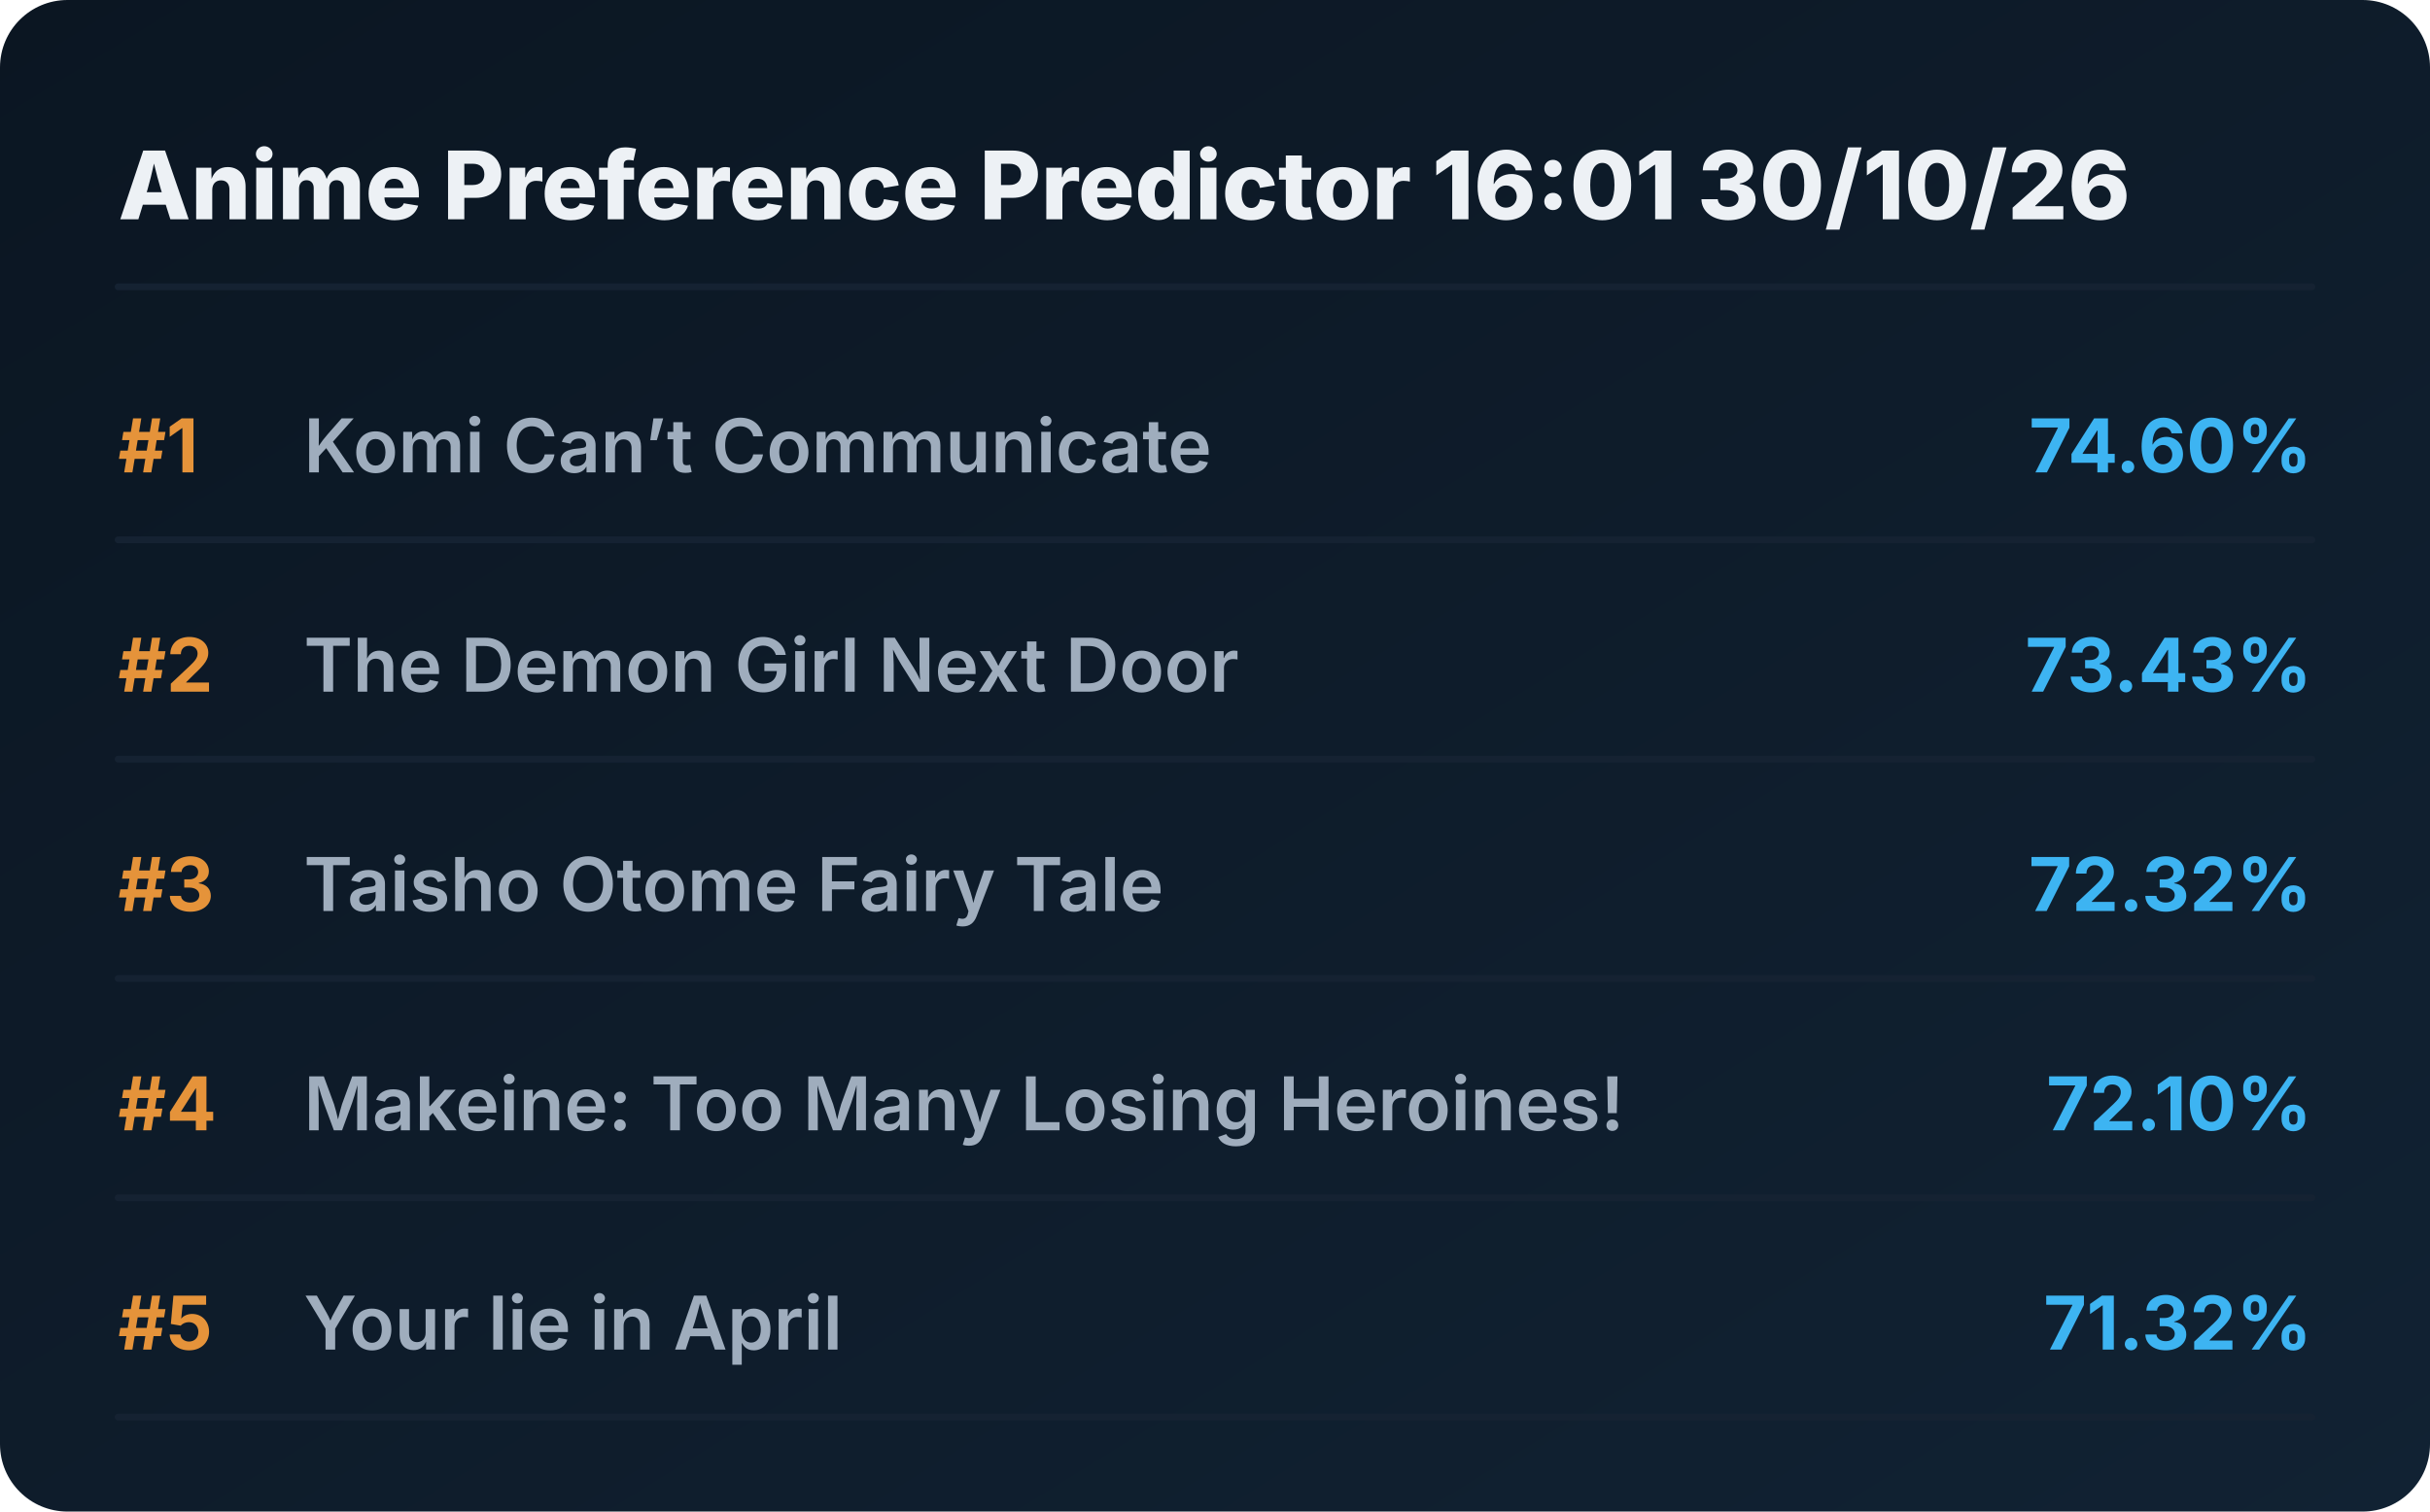
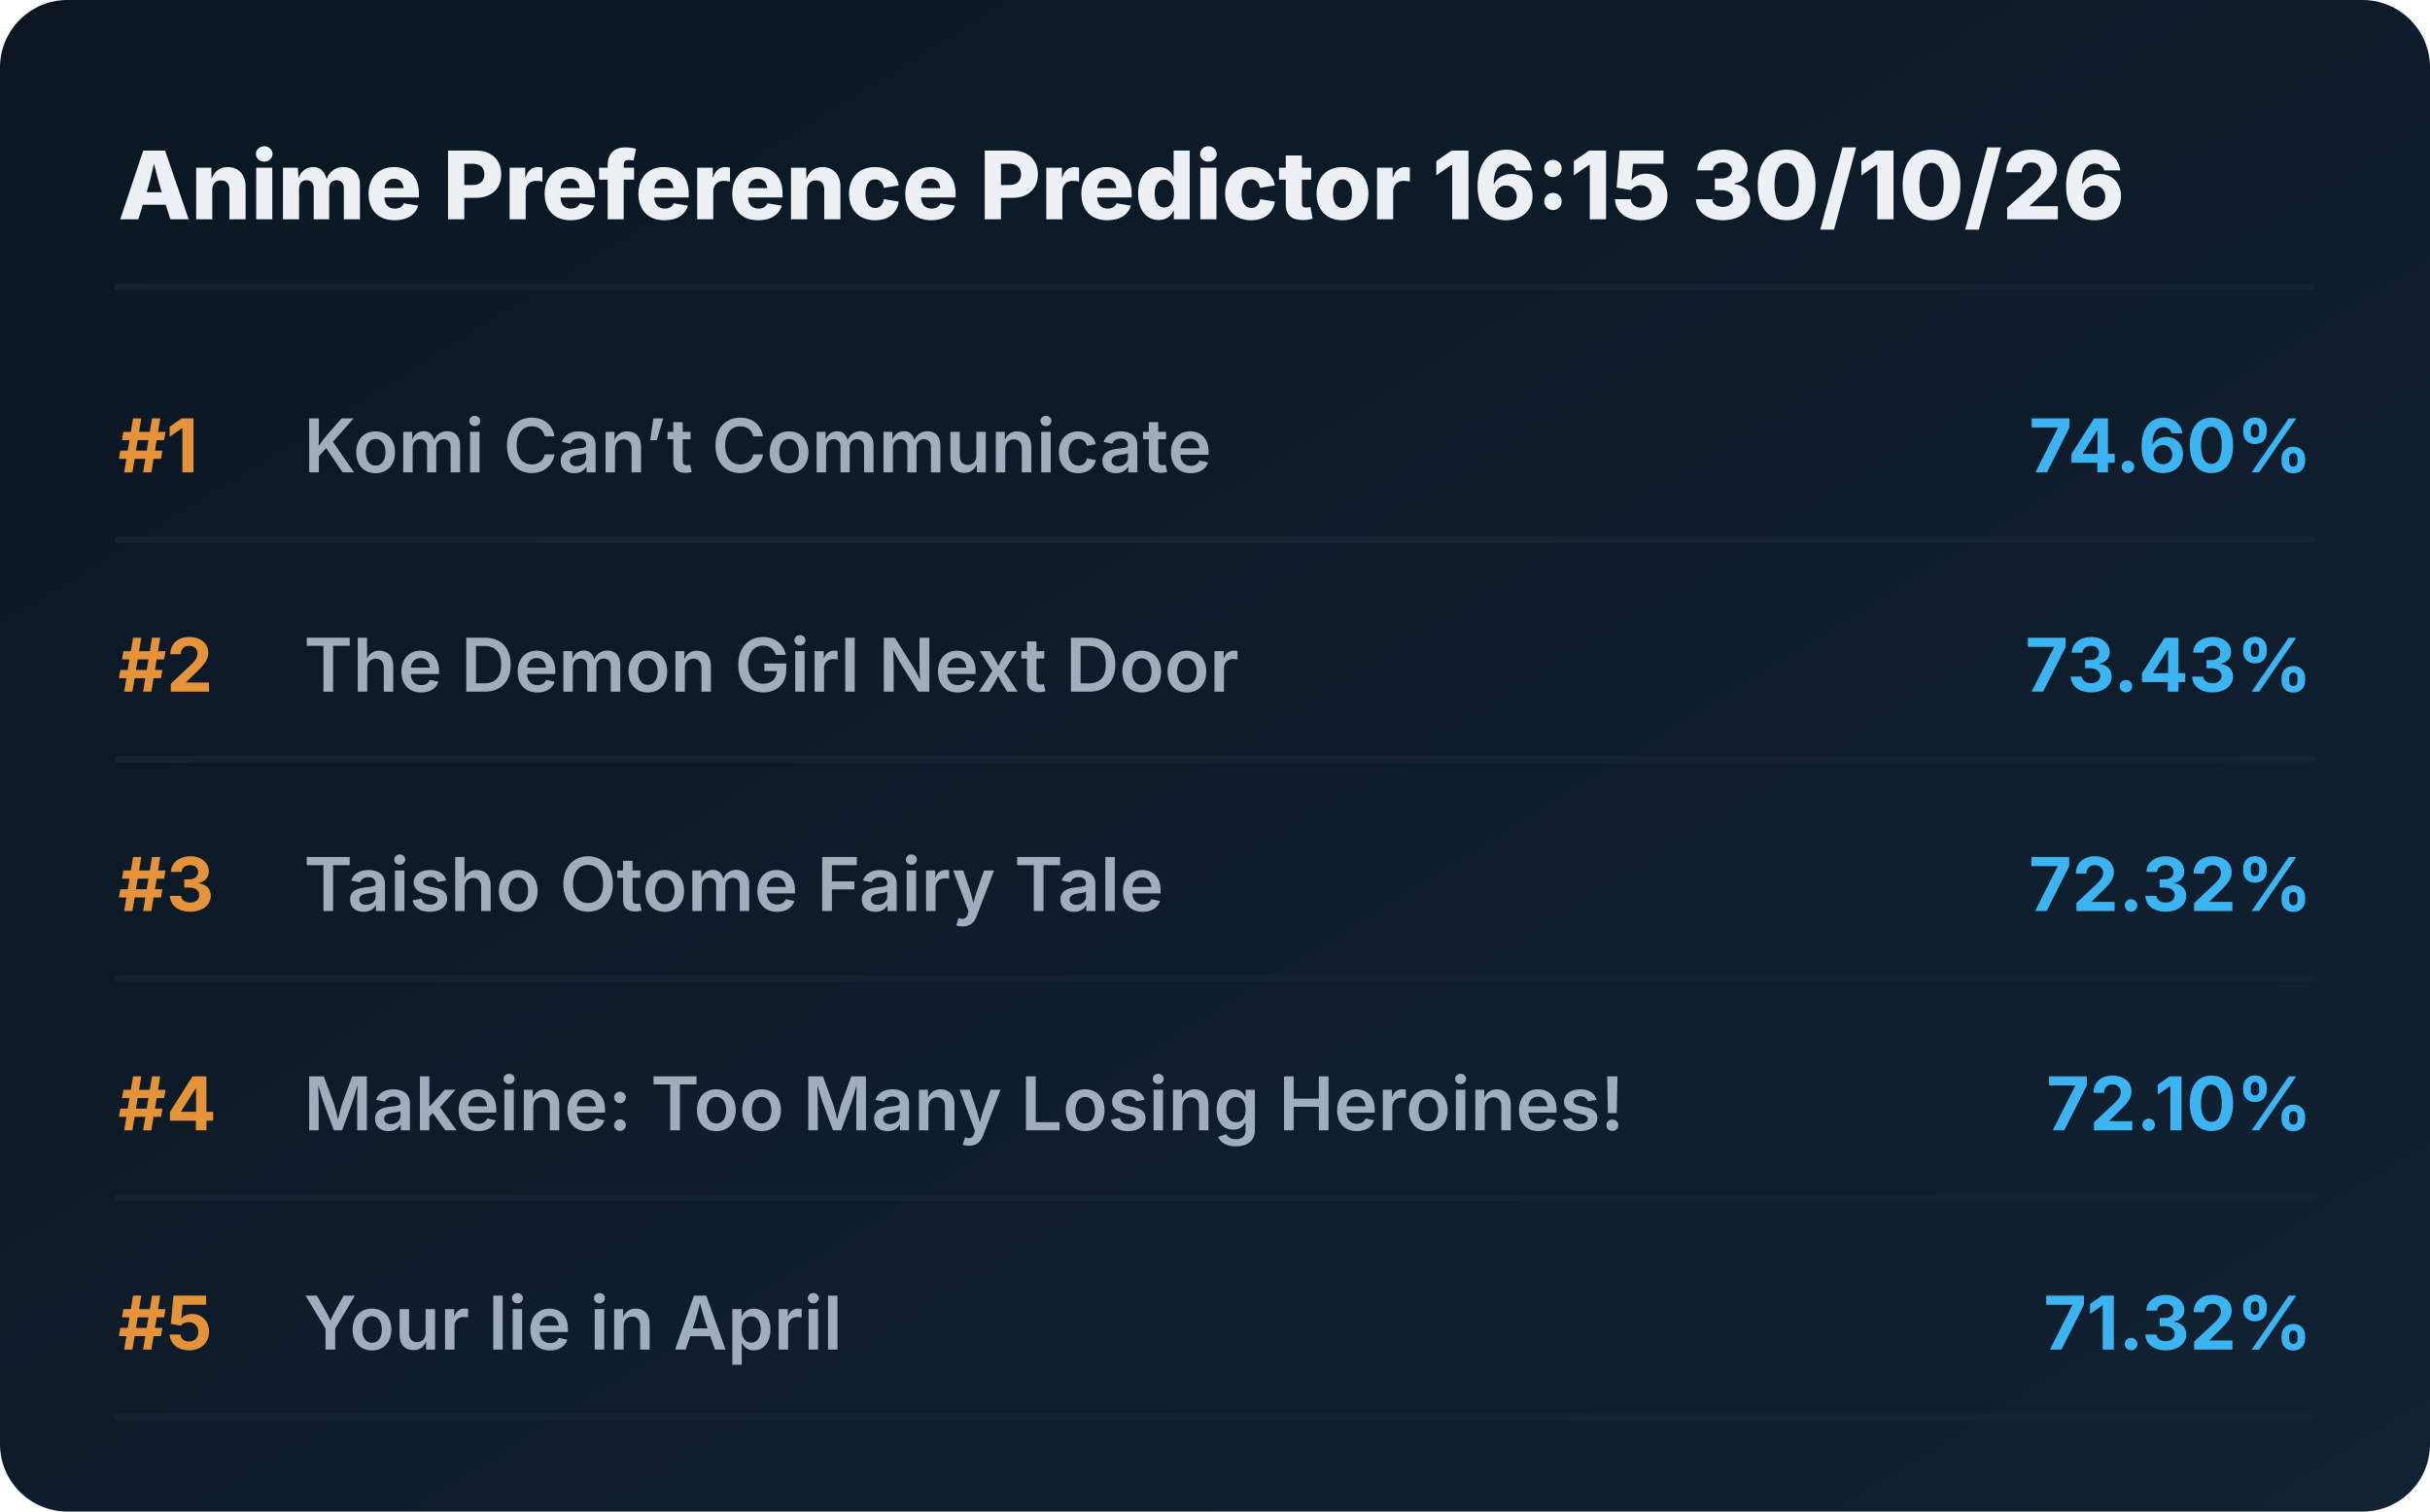
<svg xmlns="http://www.w3.org/2000/svg" viewBox="0 0 720 448" preserveAspectRatio="xMidYMid meet" style="width: 100%; height: auto; max-width: 720px;">
  <defs>
    <linearGradient id="boxGrad" x1="0%" y1="0%" x2="100%" y2="100%">
      <stop offset="0%" stop-color="#0b1622" />
      <stop offset="100%" stop-color="#112233" />
    </linearGradient>
    <clipPath id="titleClip">
      <rect x="90" y="0" width="510" height="100%" />
    </clipPath>
  </defs>
  <style>
    .bg { fill: url(#boxGrad); rx: 20px; }
    .header { font-family: 'Overpass', 'Inter', system-ui, sans-serif; font-weight: 800; font-size: 28px; fill: #edf1f5; }
    .rank { font-family: 'Overpass', 'Inter', system-ui, sans-serif; font-weight: 700; font-size: 22px; fill: #e5933a; }
    .title { font-family: 'Overpass', 'Inter', system-ui, sans-serif; font-weight: 600; font-size: 22px; fill: #9fadbd; }
    .score { font-family: 'Overpass', 'Inter', system-ui, sans-serif; font-weight: 700; font-size: 22px; fill: #3db4f2; }
    .line { stroke: #152232; stroke-width: 2; stroke-linecap: round; }
  </style>
  <rect class="bg" width="720" height="448" />
-   <text x="35" y="65" class="header">Anime Preference Predictor 16:01 30/10/26</text>
+   <text x="35" y="65" class="header">Anime Preference Predictor 16:15 30/10/26</text>
  <line x1="35" y1="85" x2="685" y2="85" class="line" />
  <g transform="translate(0, 0)">
    <text x="35" y="140" class="rank">#1</text>
    <text x="90" y="140" class="title">Komi Can’t Communicate</text>
    <text x="685" y="140" class="score" text-anchor="end">74.60%</text>
    <line x1="35" y1="160" x2="685" y2="160" class="line" />
  </g>
  <g transform="translate(0, 65)">
    <text x="35" y="140" class="rank">#2</text>
    <text x="90" y="140" class="title">The Demon Girl Next Door</text>
    <text x="685" y="140" class="score" text-anchor="end">73.43%</text>
    <line x1="35" y1="160" x2="685" y2="160" class="line" />
  </g>
  <g transform="translate(0, 130)">
    <text x="35" y="140" class="rank">#3</text>
    <text x="90" y="140" class="title">Taisho Otome Fairy Tale</text>
    <text x="685" y="140" class="score" text-anchor="end">72.32%</text>
    <line x1="35" y1="160" x2="685" y2="160" class="line" />
  </g>
  <g transform="translate(0, 195)">
    <text x="35" y="140" class="rank">#4</text>
    <text x="90" y="140" class="title">Makeine: Too Many Losing Heroines!</text>
    <text x="685" y="140" class="score" text-anchor="end">72.10%</text>
    <line x1="35" y1="160" x2="685" y2="160" class="line" />
  </g>
  <g transform="translate(0, 260)">
    <text x="35" y="140" class="rank">#5</text>
    <text x="90" y="140" class="title">Your lie in April</text>
    <text x="685" y="140" class="score" text-anchor="end">71.32%</text>
    <line x1="35" y1="160" x2="685" y2="160" class="line" />
  </g>
</svg>
